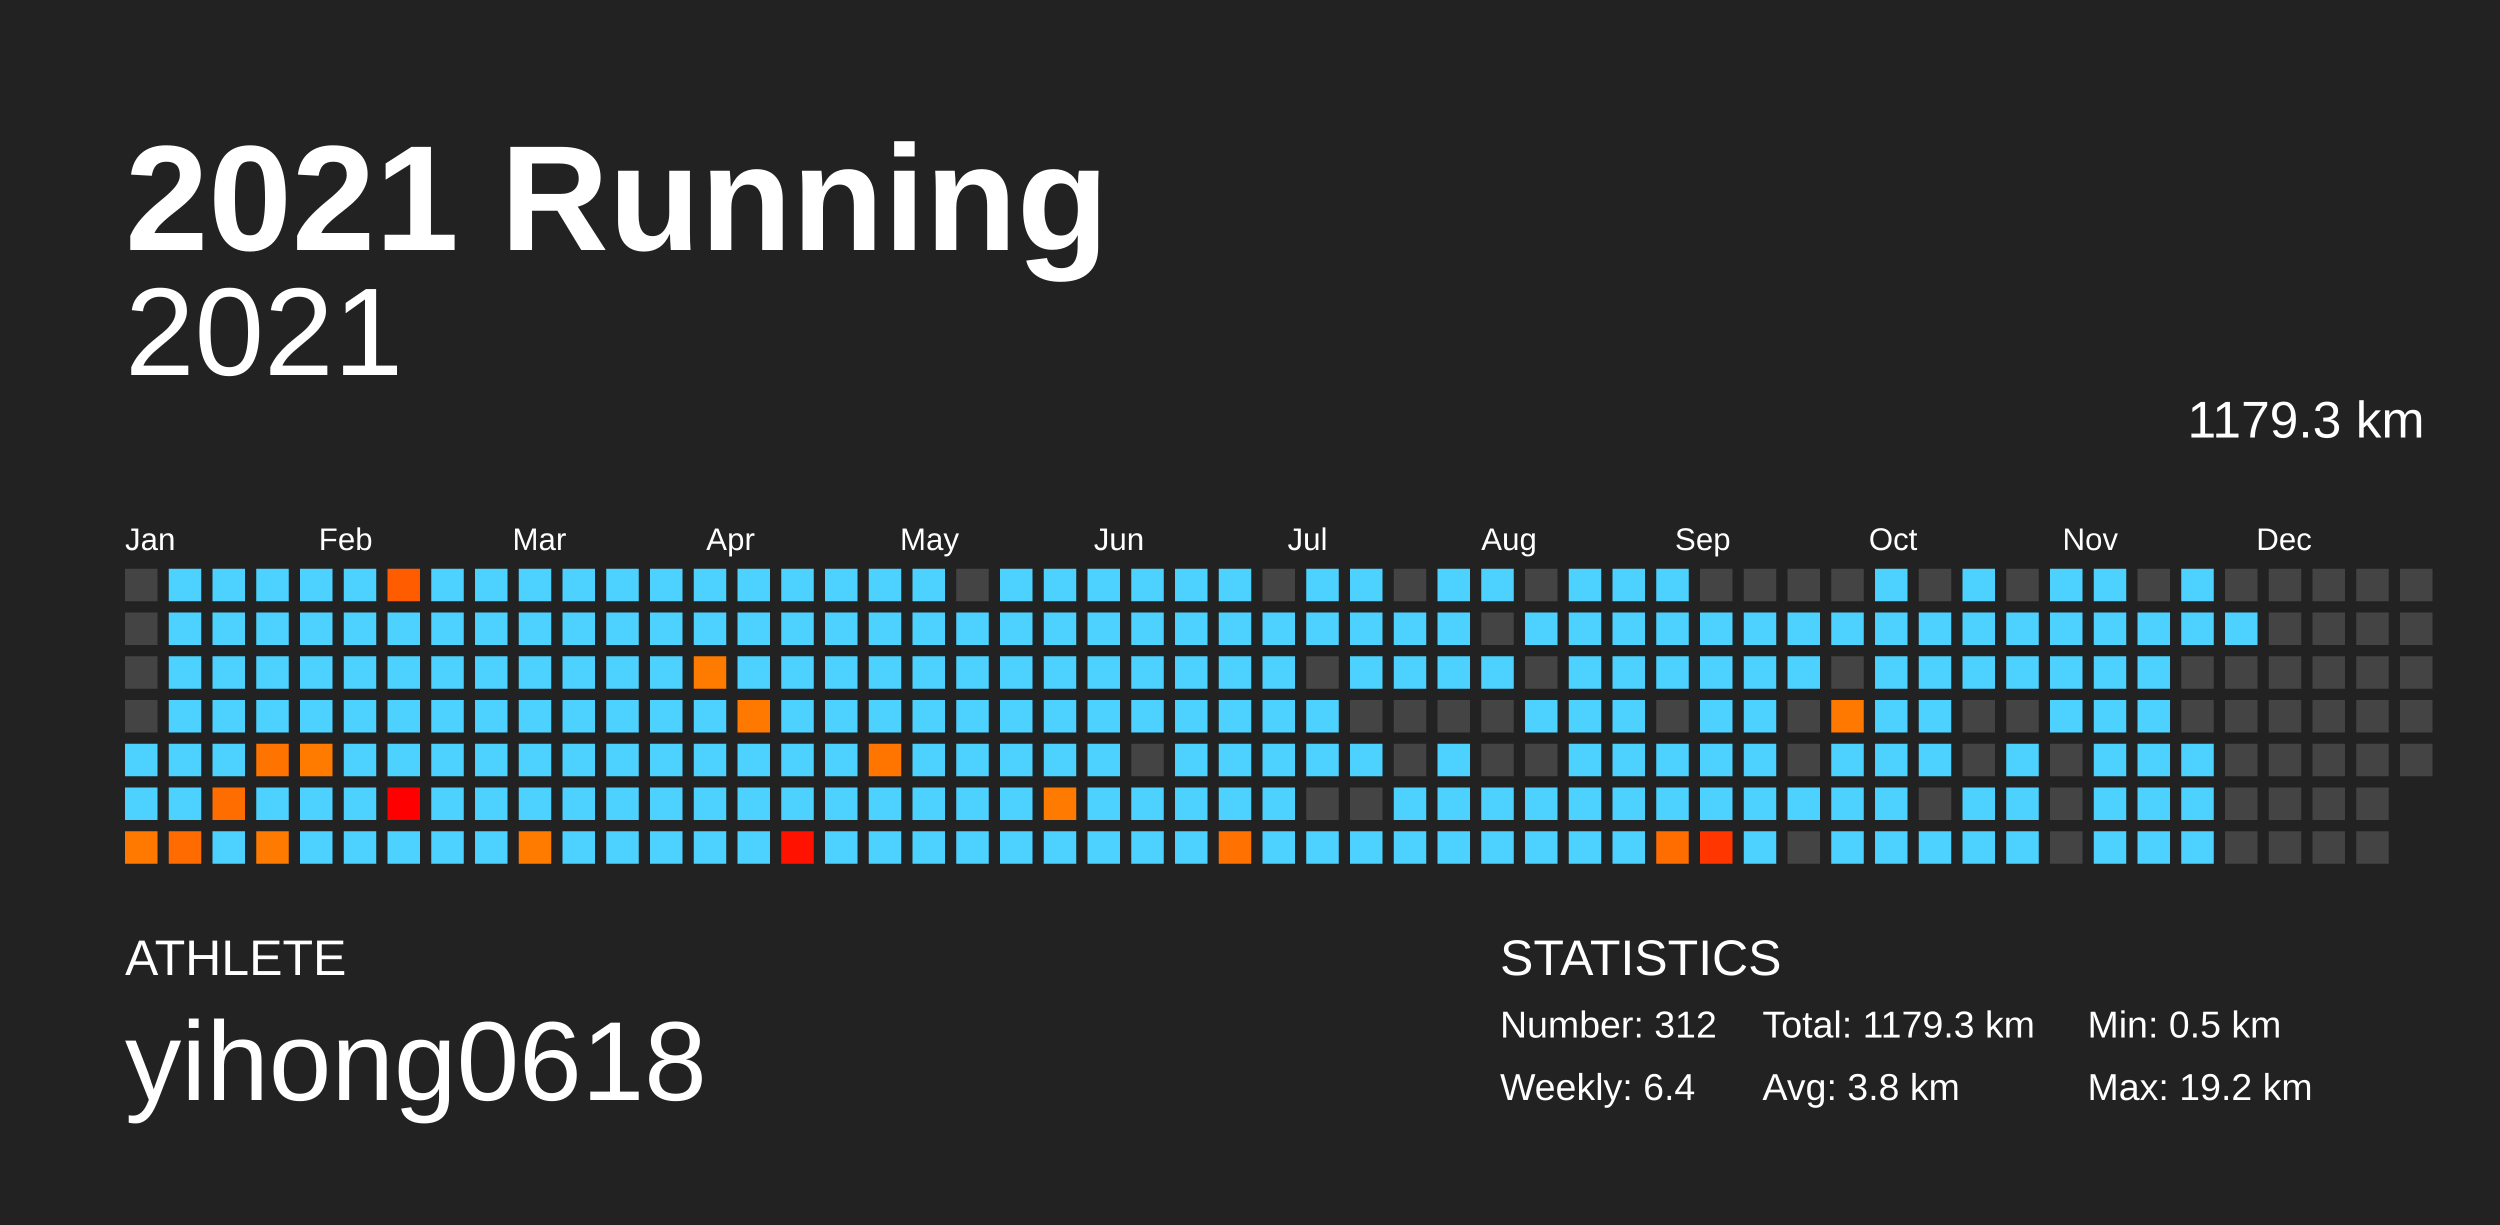
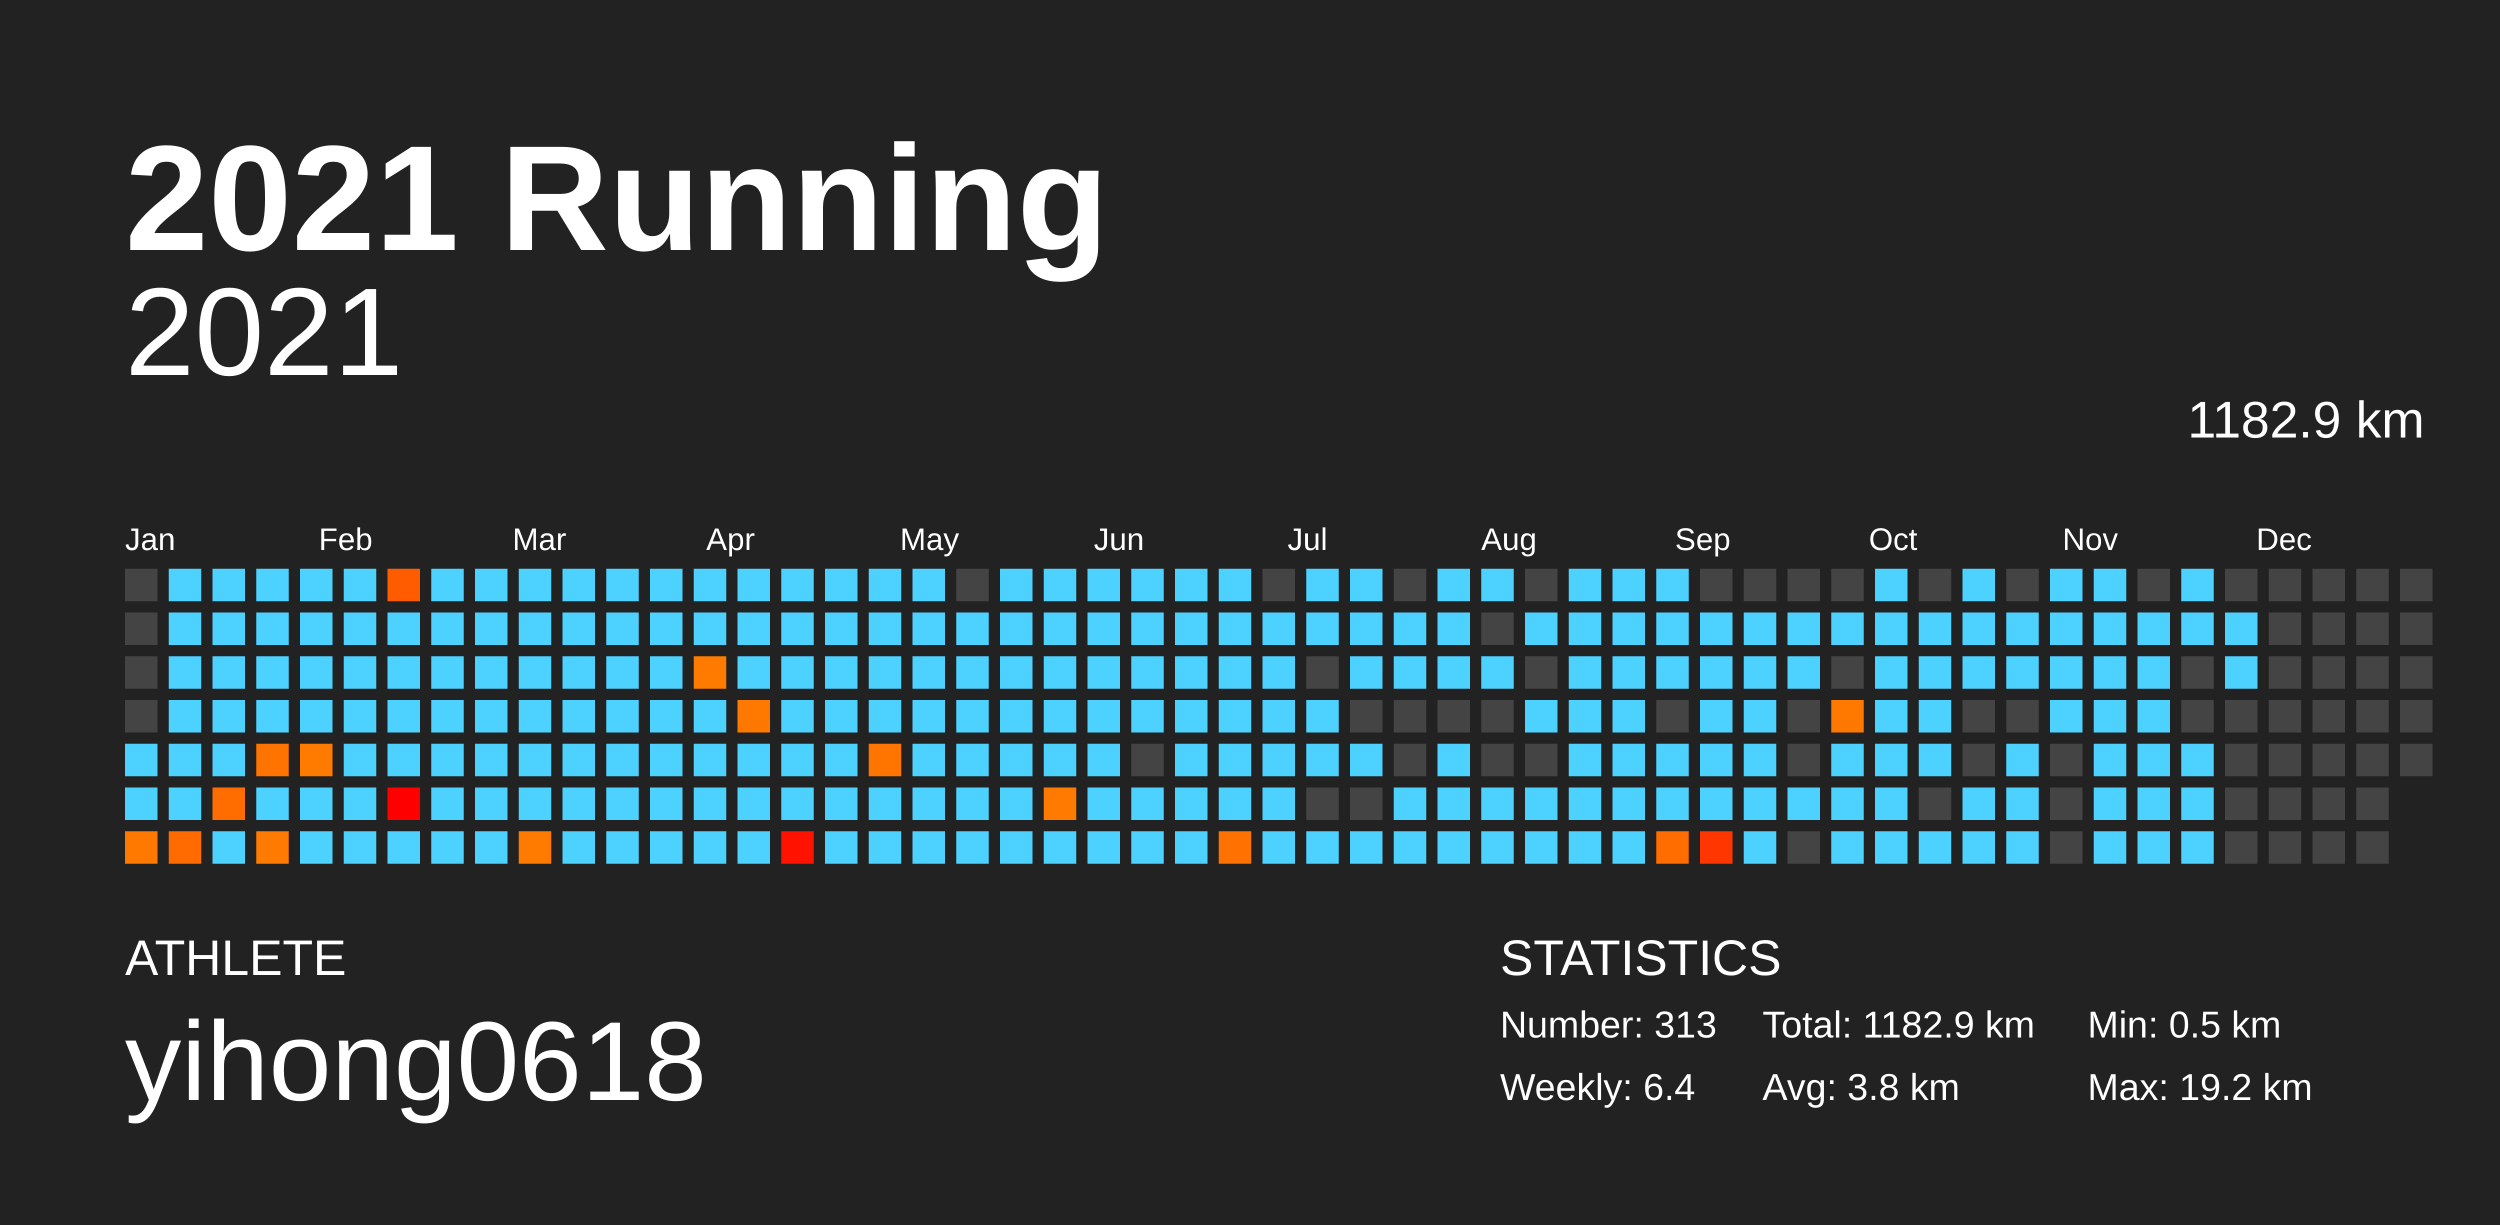
<svg xmlns="http://www.w3.org/2000/svg" baseProfile="full" height="98mm" version="1.1" viewBox="0,0,200,98" width="200mm">
  <defs />
  <rect fill="#222222" height="98" width="200" x="0" y="0" />
  <text fill="#FFFFFF" style="font-size:12px; font-family:Arial; font-weight:bold;" x="10" y="20">2021 Running</text>
  <text fill="#FFFFFF" style="font-size:4px; font-family:Arial" x="10" y="78">ATHLETE</text>
  <text fill="#FFFFFF" style="font-size:9px; font-family:Arial" x="10" y="88">yihong0618</text>
  <text fill="#FFFFFF" style="font-size:4px; font-family:Arial" x="120" y="78">STATISTICS</text>
-   <text fill="#FFFFFF" style="font-size:3px; font-family:Arial" x="120" y="83">Number: 312</text>
+   <text fill="#FFFFFF" style="font-size:3px; font-family:Arial" x="120" y="83">Number: 313</text>
  <text fill="#FFFFFF" style="font-size:3px; font-family:Arial" x="120" y="88">Weekly: 6.4</text>
-   <text fill="#FFFFFF" style="font-size:3px; font-family:Arial" x="141" y="83">Total: 1179.3 km</text>
+   <text fill="#FFFFFF" style="font-size:3px; font-family:Arial" x="141" y="83">Total: 1182.9 km</text>
  <text fill="#FFFFFF" style="font-size:3px; font-family:Arial" x="141" y="88">Avg: 3.8 km</text>
  <text fill="#FFFFFF" style="font-size:3px; font-family:Arial" x="167" y="83">Min: 0.5 km</text>
  <text fill="#FFFFFF" style="font-size:3px; font-family:Arial" x="167" y="88">Max: 19.2 km</text>
  <text alignment-baseline="hanging" fill="#FFFFFF" style="font-size:10.0px; font-family:Arial;" x="10" y="30">2021</text>
-   <text alignment-baseline="hanging" fill="#FFFFFF" style="font-size:4.125px; font-family:Arial;" x="175" y="35">1179.3 km</text>
+   <text alignment-baseline="hanging" fill="#FFFFFF" style="font-size:4.125px; font-family:Arial;" x="175" y="35">1182.9 km</text>
  <text fill="#FFFFFF" style="font-size:2.5px; font-family:Arial" x="10.0" y="44">Jan</text>
  <text fill="#FFFFFF" style="font-size:2.5px; font-family:Arial" x="25.5" y="44">Feb</text>
  <text fill="#FFFFFF" style="font-size:2.5px; font-family:Arial" x="41.0" y="44">Mar</text>
  <text fill="#FFFFFF" style="font-size:2.5px; font-family:Arial" x="56.5" y="44">Apr</text>
  <text fill="#FFFFFF" style="font-size:2.5px; font-family:Arial" x="72.0" y="44">May</text>
  <text fill="#FFFFFF" style="font-size:2.5px; font-family:Arial" x="87.5" y="44">Jun</text>
  <text fill="#FFFFFF" style="font-size:2.5px; font-family:Arial" x="103.0" y="44">Jul</text>
  <text fill="#FFFFFF" style="font-size:2.5px; font-family:Arial" x="118.5" y="44">Aug</text>
  <text fill="#FFFFFF" style="font-size:2.5px; font-family:Arial" x="134.0" y="44">Sep</text>
  <text fill="#FFFFFF" style="font-size:2.5px; font-family:Arial" x="149.5" y="44">Oct</text>
  <text fill="#FFFFFF" style="font-size:2.5px; font-family:Arial" x="165.0" y="44">Nov</text>
  <text fill="#FFFFFF" style="font-size:2.5px; font-family:Arial" x="180.5" y="44">Dec</text>
  <rect fill="#444444" height="2.6" width="2.6" x="10.0" y="45.5" />
  <rect fill="#444444" height="2.6" width="2.6" x="10.0" y="49.0" />
  <rect fill="#444444" height="2.6" width="2.6" x="10.0" y="52.5" />
  <rect fill="#444444" height="2.6" width="2.6" x="10.0" y="56.0" />
  <rect fill="#4dd2ff" height="2.6" width="2.6" x="10.0" y="59.5" />
  <rect fill="#4dd2ff" height="2.6" width="2.6" x="10.0" y="63.0" />
  <rect fill="#ff7900" height="2.6" width="2.6" x="10.0" y="66.5" />
  <rect fill="#4dd2ff" height="2.6" width="2.6" x="13.5" y="45.5" />
  <rect fill="#4dd2ff" height="2.6" width="2.6" x="13.5" y="49.0" />
  <rect fill="#4dd2ff" height="2.6" width="2.6" x="13.5" y="52.5" />
  <rect fill="#4dd2ff" height="2.6" width="2.6" x="13.5" y="56.0" />
  <rect fill="#4dd2ff" height="2.6" width="2.6" x="13.5" y="59.5" />
  <rect fill="#4dd2ff" height="2.6" width="2.6" x="13.5" y="63.0" />
  <rect fill="#ff6b00" height="2.6" width="2.6" x="13.5" y="66.5" />
  <rect fill="#4dd2ff" height="2.6" width="2.6" x="17.0" y="45.5" />
  <rect fill="#4dd2ff" height="2.6" width="2.6" x="17.0" y="49.0" />
  <rect fill="#4dd2ff" height="2.6" width="2.6" x="17.0" y="52.5" />
  <rect fill="#4dd2ff" height="2.6" width="2.6" x="17.0" y="56.0" />
  <rect fill="#4dd2ff" height="2.6" width="2.6" x="17.0" y="59.5" />
  <rect fill="#ff6d00" height="2.6" width="2.6" x="17.0" y="63.0" />
  <rect fill="#4dd2ff" height="2.6" width="2.6" x="17.0" y="66.5" />
  <rect fill="#4dd2ff" height="2.6" width="2.6" x="20.5" y="45.5" />
  <rect fill="#4dd2ff" height="2.6" width="2.6" x="20.5" y="49.0" />
  <rect fill="#4dd2ff" height="2.6" width="2.6" x="20.5" y="52.5" />
  <rect fill="#4dd2ff" height="2.6" width="2.6" x="20.5" y="56.0" />
  <rect fill="#ff7300" height="2.6" width="2.6" x="20.5" y="59.5" />
  <rect fill="#4dd2ff" height="2.6" width="2.6" x="20.5" y="63.0" />
  <rect fill="#ff7a00" height="2.6" width="2.6" x="20.5" y="66.5" />
  <rect fill="#4dd2ff" height="2.6" width="2.6" x="24.0" y="45.5" />
  <rect fill="#4dd2ff" height="2.6" width="2.6" x="24.0" y="49.0" />
  <rect fill="#4dd2ff" height="2.6" width="2.6" x="24.0" y="52.5" />
  <rect fill="#4dd2ff" height="2.6" width="2.6" x="24.0" y="56.0" />
  <rect fill="#ff7b00" height="2.6" width="2.6" x="24.0" y="59.5" />
  <rect fill="#4dd2ff" height="2.6" width="2.6" x="24.0" y="63.0" />
  <rect fill="#4dd2ff" height="2.6" width="2.6" x="24.0" y="66.5" />
  <rect fill="#4dd2ff" height="2.6" width="2.6" x="27.5" y="45.5" />
  <rect fill="#4dd2ff" height="2.6" width="2.6" x="27.5" y="49.0" />
  <rect fill="#4dd2ff" height="2.6" width="2.6" x="27.5" y="52.5" />
  <rect fill="#4dd2ff" height="2.6" width="2.6" x="27.5" y="56.0" />
  <rect fill="#4dd2ff" height="2.6" width="2.6" x="27.5" y="59.5" />
  <rect fill="#4dd2ff" height="2.6" width="2.6" x="27.5" y="63.0" />
  <rect fill="#4dd2ff" height="2.6" width="2.6" x="27.5" y="66.5" />
  <rect fill="#ff5c00" height="2.6" width="2.6" x="31.0" y="45.5" />
  <rect fill="#4dd2ff" height="2.6" width="2.6" x="31.0" y="49.0" />
  <rect fill="#4dd2ff" height="2.6" width="2.6" x="31.0" y="52.5" />
  <rect fill="#4dd2ff" height="2.6" width="2.6" x="31.0" y="56.0" />
  <rect fill="#4dd2ff" height="2.6" width="2.6" x="31.0" y="59.5" />
  <rect fill="#ff0000" height="2.6" width="2.6" x="31.0" y="63.0" />
  <rect fill="#4dd2ff" height="2.6" width="2.6" x="31.0" y="66.5" />
  <rect fill="#4dd2ff" height="2.6" width="2.6" x="34.5" y="45.5" />
  <rect fill="#4dd2ff" height="2.6" width="2.6" x="34.5" y="49.0" />
  <rect fill="#4dd2ff" height="2.6" width="2.6" x="34.5" y="52.5" />
  <rect fill="#4dd2ff" height="2.6" width="2.6" x="34.5" y="56.0" />
  <rect fill="#4dd2ff" height="2.6" width="2.6" x="34.5" y="59.5" />
  <rect fill="#4dd2ff" height="2.6" width="2.6" x="34.5" y="63.0" />
  <rect fill="#4dd2ff" height="2.6" width="2.6" x="34.5" y="66.5" />
  <rect fill="#4dd2ff" height="2.6" width="2.6" x="38.0" y="45.5" />
  <rect fill="#4dd2ff" height="2.6" width="2.6" x="38.0" y="49.0" />
  <rect fill="#4dd2ff" height="2.6" width="2.6" x="38.0" y="52.5" />
  <rect fill="#4dd2ff" height="2.6" width="2.6" x="38.0" y="56.0" />
  <rect fill="#4dd2ff" height="2.6" width="2.6" x="38.0" y="59.5" />
  <rect fill="#4dd2ff" height="2.6" width="2.6" x="38.0" y="63.0" />
  <rect fill="#4dd2ff" height="2.6" width="2.6" x="38.0" y="66.5" />
  <rect fill="#4dd2ff" height="2.6" width="2.6" x="41.5" y="45.5" />
  <rect fill="#4dd2ff" height="2.6" width="2.6" x="41.5" y="49.0" />
  <rect fill="#4dd2ff" height="2.6" width="2.6" x="41.5" y="52.5" />
  <rect fill="#4dd2ff" height="2.6" width="2.6" x="41.5" y="56.0" />
  <rect fill="#4dd2ff" height="2.6" width="2.6" x="41.5" y="59.5" />
  <rect fill="#4dd2ff" height="2.6" width="2.6" x="41.5" y="63.0" />
  <rect fill="#ff7b00" height="2.6" width="2.6" x="41.5" y="66.5" />
  <rect fill="#4dd2ff" height="2.6" width="2.6" x="45.0" y="45.5" />
  <rect fill="#4dd2ff" height="2.6" width="2.6" x="45.0" y="49.0" />
  <rect fill="#4dd2ff" height="2.6" width="2.6" x="45.0" y="52.5" />
  <rect fill="#4dd2ff" height="2.6" width="2.6" x="45.0" y="56.0" />
  <rect fill="#4dd2ff" height="2.6" width="2.6" x="45.0" y="59.5" />
  <rect fill="#4dd2ff" height="2.6" width="2.6" x="45.0" y="63.0" />
  <rect fill="#4dd2ff" height="2.6" width="2.6" x="45.0" y="66.5" />
  <rect fill="#4dd2ff" height="2.6" width="2.6" x="48.5" y="45.5" />
  <rect fill="#4dd2ff" height="2.6" width="2.6" x="48.5" y="49.0" />
  <rect fill="#4dd2ff" height="2.6" width="2.6" x="48.5" y="52.5" />
  <rect fill="#4dd2ff" height="2.6" width="2.6" x="48.5" y="56.0" />
  <rect fill="#4dd2ff" height="2.6" width="2.6" x="48.5" y="59.5" />
  <rect fill="#4dd2ff" height="2.6" width="2.6" x="48.5" y="63.0" />
  <rect fill="#4dd2ff" height="2.6" width="2.6" x="48.5" y="66.5" />
  <rect fill="#4dd2ff" height="2.6" width="2.6" x="52.0" y="45.5" />
  <rect fill="#4dd2ff" height="2.6" width="2.6" x="52.0" y="49.0" />
  <rect fill="#4dd2ff" height="2.6" width="2.6" x="52.0" y="52.5" />
  <rect fill="#4dd2ff" height="2.6" width="2.6" x="52.0" y="56.0" />
  <rect fill="#4dd2ff" height="2.6" width="2.6" x="52.0" y="59.5" />
  <rect fill="#4dd2ff" height="2.6" width="2.6" x="52.0" y="63.0" />
  <rect fill="#4dd2ff" height="2.6" width="2.6" x="52.0" y="66.5" />
  <rect fill="#4dd2ff" height="2.6" width="2.6" x="55.5" y="45.5" />
  <rect fill="#4dd2ff" height="2.6" width="2.6" x="55.5" y="49.0" />
  <rect fill="#ff7b00" height="2.6" width="2.6" x="55.5" y="52.5" />
  <rect fill="#4dd2ff" height="2.6" width="2.6" x="55.5" y="56.0" />
  <rect fill="#4dd2ff" height="2.6" width="2.6" x="55.5" y="59.5" />
  <rect fill="#4dd2ff" height="2.6" width="2.6" x="55.5" y="63.0" />
  <rect fill="#4dd2ff" height="2.6" width="2.6" x="55.5" y="66.5" />
  <rect fill="#4dd2ff" height="2.6" width="2.6" x="59.0" y="45.5" />
  <rect fill="#4dd2ff" height="2.6" width="2.6" x="59.0" y="49.0" />
  <rect fill="#4dd2ff" height="2.6" width="2.6" x="59.0" y="52.5" />
  <rect fill="#ff7900" height="2.6" width="2.6" x="59.0" y="56.0" />
  <rect fill="#4dd2ff" height="2.6" width="2.6" x="59.0" y="59.5" />
  <rect fill="#4dd2ff" height="2.6" width="2.6" x="59.0" y="63.0" />
  <rect fill="#4dd2ff" height="2.6" width="2.6" x="59.0" y="66.5" />
  <rect fill="#4dd2ff" height="2.6" width="2.6" x="62.5" y="45.5" />
  <rect fill="#4dd2ff" height="2.6" width="2.6" x="62.5" y="49.0" />
  <rect fill="#4dd2ff" height="2.6" width="2.6" x="62.5" y="52.5" />
  <rect fill="#4dd2ff" height="2.6" width="2.6" x="62.5" y="56.0" />
  <rect fill="#4dd2ff" height="2.6" width="2.6" x="62.5" y="59.5" />
  <rect fill="#4dd2ff" height="2.6" width="2.6" x="62.5" y="63.0" />
  <rect fill="#ff1300" height="2.6" width="2.6" x="62.5" y="66.5" />
  <rect fill="#4dd2ff" height="2.6" width="2.6" x="66.0" y="45.5" />
  <rect fill="#4dd2ff" height="2.6" width="2.6" x="66.0" y="49.0" />
  <rect fill="#4dd2ff" height="2.6" width="2.6" x="66.0" y="52.5" />
  <rect fill="#4dd2ff" height="2.6" width="2.6" x="66.0" y="56.0" />
  <rect fill="#4dd2ff" height="2.6" width="2.6" x="66.0" y="59.5" />
  <rect fill="#4dd2ff" height="2.6" width="2.6" x="66.0" y="63.0" />
  <rect fill="#4dd2ff" height="2.6" width="2.6" x="66.0" y="66.5" />
  <rect fill="#4dd2ff" height="2.6" width="2.6" x="69.5" y="45.5" />
  <rect fill="#4dd2ff" height="2.6" width="2.6" x="69.5" y="49.0" />
  <rect fill="#4dd2ff" height="2.6" width="2.6" x="69.5" y="52.5" />
  <rect fill="#4dd2ff" height="2.6" width="2.6" x="69.5" y="56.0" />
  <rect fill="#ff7500" height="2.6" width="2.6" x="69.5" y="59.5" />
  <rect fill="#4dd2ff" height="2.6" width="2.6" x="69.5" y="63.0" />
  <rect fill="#4dd2ff" height="2.6" width="2.6" x="69.5" y="66.5" />
  <rect fill="#4dd2ff" height="2.6" width="2.6" x="73.0" y="45.5" />
  <rect fill="#4dd2ff" height="2.6" width="2.6" x="73.0" y="49.0" />
  <rect fill="#4dd2ff" height="2.6" width="2.6" x="73.0" y="52.5" />
  <rect fill="#4dd2ff" height="2.6" width="2.6" x="73.0" y="56.0" />
  <rect fill="#4dd2ff" height="2.6" width="2.6" x="73.0" y="59.5" />
  <rect fill="#4dd2ff" height="2.6" width="2.6" x="73.0" y="63.0" />
  <rect fill="#4dd2ff" height="2.6" width="2.6" x="73.0" y="66.5" />
  <rect fill="#444444" height="2.6" width="2.6" x="76.5" y="45.5" />
  <rect fill="#4dd2ff" height="2.6" width="2.6" x="76.5" y="49.0" />
  <rect fill="#4dd2ff" height="2.6" width="2.6" x="76.5" y="52.5" />
  <rect fill="#4dd2ff" height="2.6" width="2.6" x="76.5" y="56.0" />
  <rect fill="#4dd2ff" height="2.6" width="2.6" x="76.5" y="59.5" />
  <rect fill="#4dd2ff" height="2.6" width="2.6" x="76.5" y="63.0" />
  <rect fill="#4dd2ff" height="2.6" width="2.6" x="76.5" y="66.5" />
  <rect fill="#4dd2ff" height="2.6" width="2.6" x="80.0" y="45.5" />
  <rect fill="#4dd2ff" height="2.6" width="2.6" x="80.0" y="49.0" />
  <rect fill="#4dd2ff" height="2.6" width="2.6" x="80.0" y="52.5" />
  <rect fill="#4dd2ff" height="2.6" width="2.6" x="80.0" y="56.0" />
  <rect fill="#4dd2ff" height="2.6" width="2.6" x="80.0" y="59.5" />
  <rect fill="#4dd2ff" height="2.6" width="2.6" x="80.0" y="63.0" />
  <rect fill="#4dd2ff" height="2.6" width="2.6" x="80.0" y="66.5" />
  <rect fill="#4dd2ff" height="2.6" width="2.6" x="83.5" y="45.5" />
  <rect fill="#4dd2ff" height="2.6" width="2.6" x="83.5" y="49.0" />
  <rect fill="#4dd2ff" height="2.6" width="2.6" x="83.5" y="52.5" />
  <rect fill="#4dd2ff" height="2.6" width="2.6" x="83.5" y="56.0" />
  <rect fill="#4dd2ff" height="2.6" width="2.6" x="83.5" y="59.5" />
  <rect fill="#ff7a00" height="2.6" width="2.6" x="83.5" y="63.0" />
  <rect fill="#4dd2ff" height="2.6" width="2.6" x="83.5" y="66.5" />
  <rect fill="#4dd2ff" height="2.6" width="2.6" x="87.0" y="45.5" />
  <rect fill="#4dd2ff" height="2.6" width="2.6" x="87.0" y="49.0" />
  <rect fill="#4dd2ff" height="2.6" width="2.6" x="87.0" y="52.5" />
  <rect fill="#4dd2ff" height="2.6" width="2.6" x="87.0" y="56.0" />
  <rect fill="#4dd2ff" height="2.6" width="2.6" x="87.0" y="59.5" />
  <rect fill="#4dd2ff" height="2.6" width="2.6" x="87.0" y="63.0" />
  <rect fill="#4dd2ff" height="2.6" width="2.6" x="87.0" y="66.5" />
  <rect fill="#4dd2ff" height="2.6" width="2.6" x="90.5" y="45.5" />
  <rect fill="#4dd2ff" height="2.6" width="2.6" x="90.5" y="49.0" />
  <rect fill="#4dd2ff" height="2.6" width="2.6" x="90.5" y="52.5" />
  <rect fill="#4dd2ff" height="2.6" width="2.6" x="90.5" y="56.0" />
  <rect fill="#444444" height="2.6" width="2.6" x="90.5" y="59.5" />
  <rect fill="#4dd2ff" height="2.6" width="2.6" x="90.5" y="63.0" />
  <rect fill="#4dd2ff" height="2.6" width="2.6" x="90.5" y="66.5" />
  <rect fill="#4dd2ff" height="2.6" width="2.6" x="94.0" y="45.5" />
  <rect fill="#4dd2ff" height="2.6" width="2.6" x="94.0" y="49.0" />
  <rect fill="#4dd2ff" height="2.6" width="2.6" x="94.0" y="52.5" />
  <rect fill="#4dd2ff" height="2.6" width="2.6" x="94.0" y="56.0" />
  <rect fill="#4dd2ff" height="2.6" width="2.6" x="94.0" y="59.5" />
  <rect fill="#4dd2ff" height="2.6" width="2.6" x="94.0" y="63.0" />
  <rect fill="#4dd2ff" height="2.6" width="2.6" x="94.0" y="66.5" />
  <rect fill="#4dd2ff" height="2.6" width="2.6" x="97.5" y="45.5" />
  <rect fill="#4dd2ff" height="2.6" width="2.6" x="97.5" y="49.0" />
  <rect fill="#4dd2ff" height="2.6" width="2.6" x="97.5" y="52.5" />
  <rect fill="#4dd2ff" height="2.6" width="2.6" x="97.5" y="56.0" />
  <rect fill="#4dd2ff" height="2.6" width="2.6" x="97.5" y="59.5" />
  <rect fill="#4dd2ff" height="2.6" width="2.6" x="97.5" y="63.0" />
  <rect fill="#ff7100" height="2.6" width="2.6" x="97.5" y="66.5" />
  <rect fill="#444444" height="2.6" width="2.6" x="101.0" y="45.5" />
  <rect fill="#4dd2ff" height="2.6" width="2.6" x="101.0" y="49.0" />
  <rect fill="#4dd2ff" height="2.6" width="2.6" x="101.0" y="52.5" />
  <rect fill="#4dd2ff" height="2.6" width="2.6" x="101.0" y="56.0" />
  <rect fill="#4dd2ff" height="2.6" width="2.6" x="101.0" y="59.5" />
  <rect fill="#4dd2ff" height="2.6" width="2.6" x="101.0" y="63.0" />
  <rect fill="#4dd2ff" height="2.6" width="2.6" x="101.0" y="66.5" />
  <rect fill="#4dd2ff" height="2.6" width="2.6" x="104.5" y="45.5" />
  <rect fill="#4dd2ff" height="2.6" width="2.6" x="104.5" y="49.0" />
  <rect fill="#444444" height="2.6" width="2.6" x="104.5" y="52.5" />
  <rect fill="#4dd2ff" height="2.6" width="2.6" x="104.5" y="56.0" />
  <rect fill="#4dd2ff" height="2.6" width="2.6" x="104.5" y="59.5" />
  <rect fill="#444444" height="2.6" width="2.6" x="104.5" y="63.0" />
  <rect fill="#4dd2ff" height="2.6" width="2.6" x="104.5" y="66.5" />
  <rect fill="#4dd2ff" height="2.6" width="2.6" x="108.0" y="45.5" />
  <rect fill="#4dd2ff" height="2.6" width="2.6" x="108.0" y="49.0" />
  <rect fill="#4dd2ff" height="2.6" width="2.6" x="108.0" y="52.5" />
  <rect fill="#444444" height="2.6" width="2.6" x="108.0" y="56.0" />
  <rect fill="#4dd2ff" height="2.6" width="2.6" x="108.0" y="59.5" />
  <rect fill="#444444" height="2.6" width="2.6" x="108.0" y="63.0" />
  <rect fill="#4dd2ff" height="2.6" width="2.6" x="108.0" y="66.5" />
  <rect fill="#444444" height="2.6" width="2.6" x="111.5" y="45.5" />
  <rect fill="#4dd2ff" height="2.6" width="2.6" x="111.5" y="49.0" />
  <rect fill="#4dd2ff" height="2.6" width="2.6" x="111.5" y="52.5" />
  <rect fill="#444444" height="2.6" width="2.6" x="111.5" y="56.0" />
  <rect fill="#444444" height="2.6" width="2.6" x="111.5" y="59.5" />
  <rect fill="#4dd2ff" height="2.6" width="2.6" x="111.5" y="63.0" />
  <rect fill="#4dd2ff" height="2.6" width="2.6" x="111.5" y="66.5" />
  <rect fill="#4dd2ff" height="2.6" width="2.6" x="115.0" y="45.5" />
  <rect fill="#4dd2ff" height="2.6" width="2.6" x="115.0" y="49.0" />
  <rect fill="#4dd2ff" height="2.6" width="2.6" x="115.0" y="52.5" />
  <rect fill="#444444" height="2.6" width="2.6" x="115.0" y="56.0" />
  <rect fill="#4dd2ff" height="2.6" width="2.6" x="115.0" y="59.5" />
  <rect fill="#4dd2ff" height="2.6" width="2.6" x="115.0" y="63.0" />
  <rect fill="#4dd2ff" height="2.6" width="2.6" x="115.0" y="66.5" />
  <rect fill="#4dd2ff" height="2.6" width="2.6" x="118.5" y="45.5" />
  <rect fill="#444444" height="2.6" width="2.6" x="118.5" y="49.0" />
  <rect fill="#4dd2ff" height="2.6" width="2.6" x="118.5" y="52.5" />
  <rect fill="#444444" height="2.6" width="2.6" x="118.5" y="56.0" />
  <rect fill="#444444" height="2.6" width="2.6" x="118.5" y="59.5" />
  <rect fill="#4dd2ff" height="2.6" width="2.6" x="118.5" y="63.0" />
  <rect fill="#4dd2ff" height="2.6" width="2.6" x="118.5" y="66.5" />
  <rect fill="#444444" height="2.6" width="2.6" x="122.0" y="45.5" />
  <rect fill="#4dd2ff" height="2.6" width="2.6" x="122.0" y="49.0" />
  <rect fill="#444444" height="2.6" width="2.6" x="122.0" y="52.5" />
  <rect fill="#4dd2ff" height="2.6" width="2.6" x="122.0" y="56.0" />
  <rect fill="#444444" height="2.6" width="2.6" x="122.0" y="59.5" />
  <rect fill="#4dd2ff" height="2.6" width="2.6" x="122.0" y="63.0" />
  <rect fill="#4dd2ff" height="2.6" width="2.6" x="122.0" y="66.5" />
  <rect fill="#4dd2ff" height="2.6" width="2.6" x="125.5" y="45.5" />
  <rect fill="#4dd2ff" height="2.6" width="2.6" x="125.5" y="49.0" />
  <rect fill="#4dd2ff" height="2.6" width="2.6" x="125.5" y="52.5" />
  <rect fill="#4dd2ff" height="2.6" width="2.6" x="125.5" y="56.0" />
  <rect fill="#4dd2ff" height="2.6" width="2.6" x="125.5" y="59.5" />
  <rect fill="#4dd2ff" height="2.6" width="2.6" x="125.5" y="63.0" />
  <rect fill="#4dd2ff" height="2.6" width="2.6" x="125.5" y="66.5" />
  <rect fill="#4dd2ff" height="2.6" width="2.6" x="129.0" y="45.5" />
  <rect fill="#4dd2ff" height="2.6" width="2.6" x="129.0" y="49.0" />
  <rect fill="#4dd2ff" height="2.6" width="2.6" x="129.0" y="52.5" />
  <rect fill="#4dd2ff" height="2.6" width="2.6" x="129.0" y="56.0" />
  <rect fill="#4dd2ff" height="2.6" width="2.6" x="129.0" y="59.5" />
  <rect fill="#4dd2ff" height="2.6" width="2.6" x="129.0" y="63.0" />
  <rect fill="#4dd2ff" height="2.6" width="2.6" x="129.0" y="66.5" />
  <rect fill="#4dd2ff" height="2.6" width="2.6" x="132.5" y="45.5" />
  <rect fill="#4dd2ff" height="2.6" width="2.6" x="132.5" y="49.0" />
  <rect fill="#4dd2ff" height="2.6" width="2.6" x="132.5" y="52.5" />
  <rect fill="#444444" height="2.6" width="2.6" x="132.5" y="56.0" />
  <rect fill="#4dd2ff" height="2.6" width="2.6" x="132.5" y="59.5" />
  <rect fill="#4dd2ff" height="2.6" width="2.6" x="132.5" y="63.0" />
  <rect fill="#ff6c00" height="2.6" width="2.6" x="132.5" y="66.5" />
  <rect fill="#444444" height="2.6" width="2.6" x="136.0" y="45.5" />
  <rect fill="#4dd2ff" height="2.6" width="2.6" x="136.0" y="49.0" />
  <rect fill="#4dd2ff" height="2.6" width="2.6" x="136.0" y="52.5" />
  <rect fill="#4dd2ff" height="2.6" width="2.6" x="136.0" y="56.0" />
  <rect fill="#4dd2ff" height="2.6" width="2.6" x="136.0" y="59.5" />
  <rect fill="#4dd2ff" height="2.6" width="2.6" x="136.0" y="63.0" />
  <rect fill="#ff3600" height="2.6" width="2.6" x="136.0" y="66.5" />
  <rect fill="#444444" height="2.6" width="2.6" x="139.5" y="45.5" />
  <rect fill="#4dd2ff" height="2.6" width="2.6" x="139.5" y="49.0" />
  <rect fill="#4dd2ff" height="2.6" width="2.6" x="139.5" y="52.5" />
  <rect fill="#4dd2ff" height="2.6" width="2.6" x="139.5" y="56.0" />
  <rect fill="#4dd2ff" height="2.6" width="2.6" x="139.5" y="59.5" />
  <rect fill="#4dd2ff" height="2.6" width="2.6" x="139.5" y="63.0" />
  <rect fill="#4dd2ff" height="2.6" width="2.6" x="139.5" y="66.5" />
  <rect fill="#444444" height="2.6" width="2.6" x="143.0" y="45.5" />
  <rect fill="#4dd2ff" height="2.6" width="2.6" x="143.0" y="49.0" />
  <rect fill="#4dd2ff" height="2.6" width="2.6" x="143.0" y="52.5" />
  <rect fill="#444444" height="2.6" width="2.6" x="143.0" y="56.0" />
  <rect fill="#444444" height="2.6" width="2.6" x="143.0" y="59.5" />
  <rect fill="#4dd2ff" height="2.6" width="2.6" x="143.0" y="63.0" />
  <rect fill="#444444" height="2.6" width="2.6" x="143.0" y="66.5" />
  <rect fill="#444444" height="2.6" width="2.6" x="146.5" y="45.5" />
  <rect fill="#4dd2ff" height="2.6" width="2.6" x="146.5" y="49.0" />
  <rect fill="#444444" height="2.6" width="2.6" x="146.5" y="52.5" />
  <rect fill="#ff7800" height="2.6" width="2.6" x="146.5" y="56.0" />
  <rect fill="#4dd2ff" height="2.6" width="2.6" x="146.5" y="59.5" />
  <rect fill="#4dd2ff" height="2.6" width="2.6" x="146.5" y="63.0" />
  <rect fill="#4dd2ff" height="2.6" width="2.6" x="146.5" y="66.5" />
  <rect fill="#4dd2ff" height="2.6" width="2.6" x="150.0" y="45.5" />
  <rect fill="#4dd2ff" height="2.6" width="2.6" x="150.0" y="49.0" />
  <rect fill="#4dd2ff" height="2.6" width="2.6" x="150.0" y="52.5" />
  <rect fill="#4dd2ff" height="2.6" width="2.6" x="150.0" y="56.0" />
  <rect fill="#4dd2ff" height="2.6" width="2.6" x="150.0" y="59.5" />
  <rect fill="#4dd2ff" height="2.6" width="2.6" x="150.0" y="63.0" />
  <rect fill="#4dd2ff" height="2.6" width="2.6" x="150.0" y="66.5" />
  <rect fill="#444444" height="2.6" width="2.6" x="153.5" y="45.5" />
  <rect fill="#4dd2ff" height="2.6" width="2.6" x="153.5" y="49.0" />
  <rect fill="#4dd2ff" height="2.6" width="2.6" x="153.5" y="52.5" />
  <rect fill="#4dd2ff" height="2.6" width="2.6" x="153.5" y="56.0" />
  <rect fill="#4dd2ff" height="2.6" width="2.6" x="153.5" y="59.5" />
  <rect fill="#444444" height="2.6" width="2.6" x="153.5" y="63.0" />
  <rect fill="#4dd2ff" height="2.6" width="2.6" x="153.5" y="66.5" />
  <rect fill="#4dd2ff" height="2.6" width="2.6" x="157.0" y="45.5" />
  <rect fill="#4dd2ff" height="2.6" width="2.6" x="157.0" y="49.0" />
  <rect fill="#4dd2ff" height="2.6" width="2.6" x="157.0" y="52.5" />
  <rect fill="#444444" height="2.6" width="2.6" x="157.0" y="56.0" />
  <rect fill="#444444" height="2.6" width="2.6" x="157.0" y="59.5" />
  <rect fill="#4dd2ff" height="2.6" width="2.6" x="157.0" y="63.0" />
  <rect fill="#4dd2ff" height="2.6" width="2.6" x="157.0" y="66.5" />
  <rect fill="#444444" height="2.6" width="2.6" x="160.5" y="45.5" />
  <rect fill="#4dd2ff" height="2.6" width="2.6" x="160.5" y="49.0" />
  <rect fill="#4dd2ff" height="2.6" width="2.6" x="160.5" y="52.5" />
  <rect fill="#444444" height="2.6" width="2.6" x="160.5" y="56.0" />
  <rect fill="#4dd2ff" height="2.6" width="2.6" x="160.5" y="59.5" />
  <rect fill="#4dd2ff" height="2.6" width="2.6" x="160.5" y="63.0" />
  <rect fill="#4dd2ff" height="2.6" width="2.6" x="160.5" y="66.5" />
  <rect fill="#4dd2ff" height="2.6" width="2.6" x="164.0" y="45.5" />
  <rect fill="#4dd2ff" height="2.6" width="2.6" x="164.0" y="49.0" />
  <rect fill="#4dd2ff" height="2.6" width="2.6" x="164.0" y="52.5" />
  <rect fill="#4dd2ff" height="2.6" width="2.6" x="164.0" y="56.0" />
  <rect fill="#444444" height="2.6" width="2.6" x="164.0" y="59.5" />
  <rect fill="#444444" height="2.6" width="2.6" x="164.0" y="63.0" />
  <rect fill="#444444" height="2.6" width="2.6" x="164.0" y="66.5" />
  <rect fill="#4dd2ff" height="2.6" width="2.6" x="167.5" y="45.5" />
  <rect fill="#4dd2ff" height="2.6" width="2.6" x="167.5" y="49.0" />
  <rect fill="#4dd2ff" height="2.6" width="2.6" x="167.5" y="52.5" />
  <rect fill="#4dd2ff" height="2.6" width="2.6" x="167.5" y="56.0" />
  <rect fill="#4dd2ff" height="2.6" width="2.6" x="167.5" y="59.5" />
  <rect fill="#4dd2ff" height="2.6" width="2.6" x="167.5" y="63.0" />
  <rect fill="#4dd2ff" height="2.6" width="2.6" x="167.5" y="66.5" />
  <rect fill="#444444" height="2.6" width="2.6" x="171.0" y="45.5" />
  <rect fill="#4dd2ff" height="2.6" width="2.6" x="171.0" y="49.0" />
  <rect fill="#4dd2ff" height="2.6" width="2.6" x="171.0" y="52.5" />
  <rect fill="#4dd2ff" height="2.6" width="2.6" x="171.0" y="56.0" />
  <rect fill="#4dd2ff" height="2.6" width="2.6" x="171.0" y="59.5" />
  <rect fill="#4dd2ff" height="2.6" width="2.6" x="171.0" y="63.0" />
  <rect fill="#4dd2ff" height="2.6" width="2.6" x="171.0" y="66.5" />
  <rect fill="#4dd2ff" height="2.6" width="2.6" x="174.5" y="45.5" />
  <rect fill="#4dd2ff" height="2.6" width="2.6" x="174.5" y="49.0" />
  <rect fill="#444444" height="2.6" width="2.6" x="174.5" y="52.5" />
  <rect fill="#444444" height="2.6" width="2.6" x="174.5" y="56.0" />
  <rect fill="#4dd2ff" height="2.6" width="2.6" x="174.5" y="59.5" />
  <rect fill="#4dd2ff" height="2.6" width="2.6" x="174.5" y="63.0" />
  <rect fill="#4dd2ff" height="2.6" width="2.6" x="174.5" y="66.5" />
  <rect fill="#444444" height="2.6" width="2.6" x="178.0" y="45.5" />
  <rect fill="#4dd2ff" height="2.6" width="2.6" x="178.0" y="49.0" />
-   <rect fill="#444444" height="2.6" width="2.6" x="178.0" y="52.5" />
+   <rect fill="#4dd2ff" height="2.6" width="2.6" x="178.0" y="52.5" />
  <rect fill="#444444" height="2.6" width="2.6" x="178.0" y="56.0" />
  <rect fill="#444444" height="2.6" width="2.6" x="178.0" y="59.5" />
  <rect fill="#444444" height="2.6" width="2.6" x="178.0" y="63.0" />
  <rect fill="#444444" height="2.6" width="2.6" x="178.0" y="66.5" />
  <rect fill="#444444" height="2.6" width="2.6" x="181.5" y="45.5" />
  <rect fill="#444444" height="2.6" width="2.6" x="181.5" y="49.0" />
  <rect fill="#444444" height="2.6" width="2.6" x="181.5" y="52.5" />
  <rect fill="#444444" height="2.6" width="2.6" x="181.5" y="56.0" />
  <rect fill="#444444" height="2.6" width="2.6" x="181.5" y="59.5" />
  <rect fill="#444444" height="2.6" width="2.6" x="181.5" y="63.0" />
  <rect fill="#444444" height="2.6" width="2.6" x="181.5" y="66.5" />
  <rect fill="#444444" height="2.6" width="2.6" x="185.0" y="45.5" />
  <rect fill="#444444" height="2.6" width="2.6" x="185.0" y="49.0" />
  <rect fill="#444444" height="2.6" width="2.6" x="185.0" y="52.5" />
  <rect fill="#444444" height="2.6" width="2.6" x="185.0" y="56.0" />
  <rect fill="#444444" height="2.6" width="2.6" x="185.0" y="59.5" />
  <rect fill="#444444" height="2.6" width="2.6" x="185.0" y="63.0" />
  <rect fill="#444444" height="2.6" width="2.6" x="185.0" y="66.5" />
  <rect fill="#444444" height="2.6" width="2.6" x="188.5" y="45.5" />
  <rect fill="#444444" height="2.6" width="2.6" x="188.5" y="49.0" />
  <rect fill="#444444" height="2.6" width="2.6" x="188.5" y="52.5" />
  <rect fill="#444444" height="2.6" width="2.6" x="188.5" y="56.0" />
  <rect fill="#444444" height="2.6" width="2.6" x="188.5" y="59.5" />
  <rect fill="#444444" height="2.6" width="2.6" x="188.5" y="63.0" />
  <rect fill="#444444" height="2.6" width="2.6" x="188.5" y="66.5" />
  <rect fill="#444444" height="2.6" width="2.6" x="192.0" y="45.5" />
  <rect fill="#444444" height="2.6" width="2.6" x="192.0" y="49.0" />
  <rect fill="#444444" height="2.6" width="2.6" x="192.0" y="52.5" />
  <rect fill="#444444" height="2.6" width="2.6" x="192.0" y="56.0" />
  <rect fill="#444444" height="2.6" width="2.6" x="192.0" y="59.5" />
</svg>
